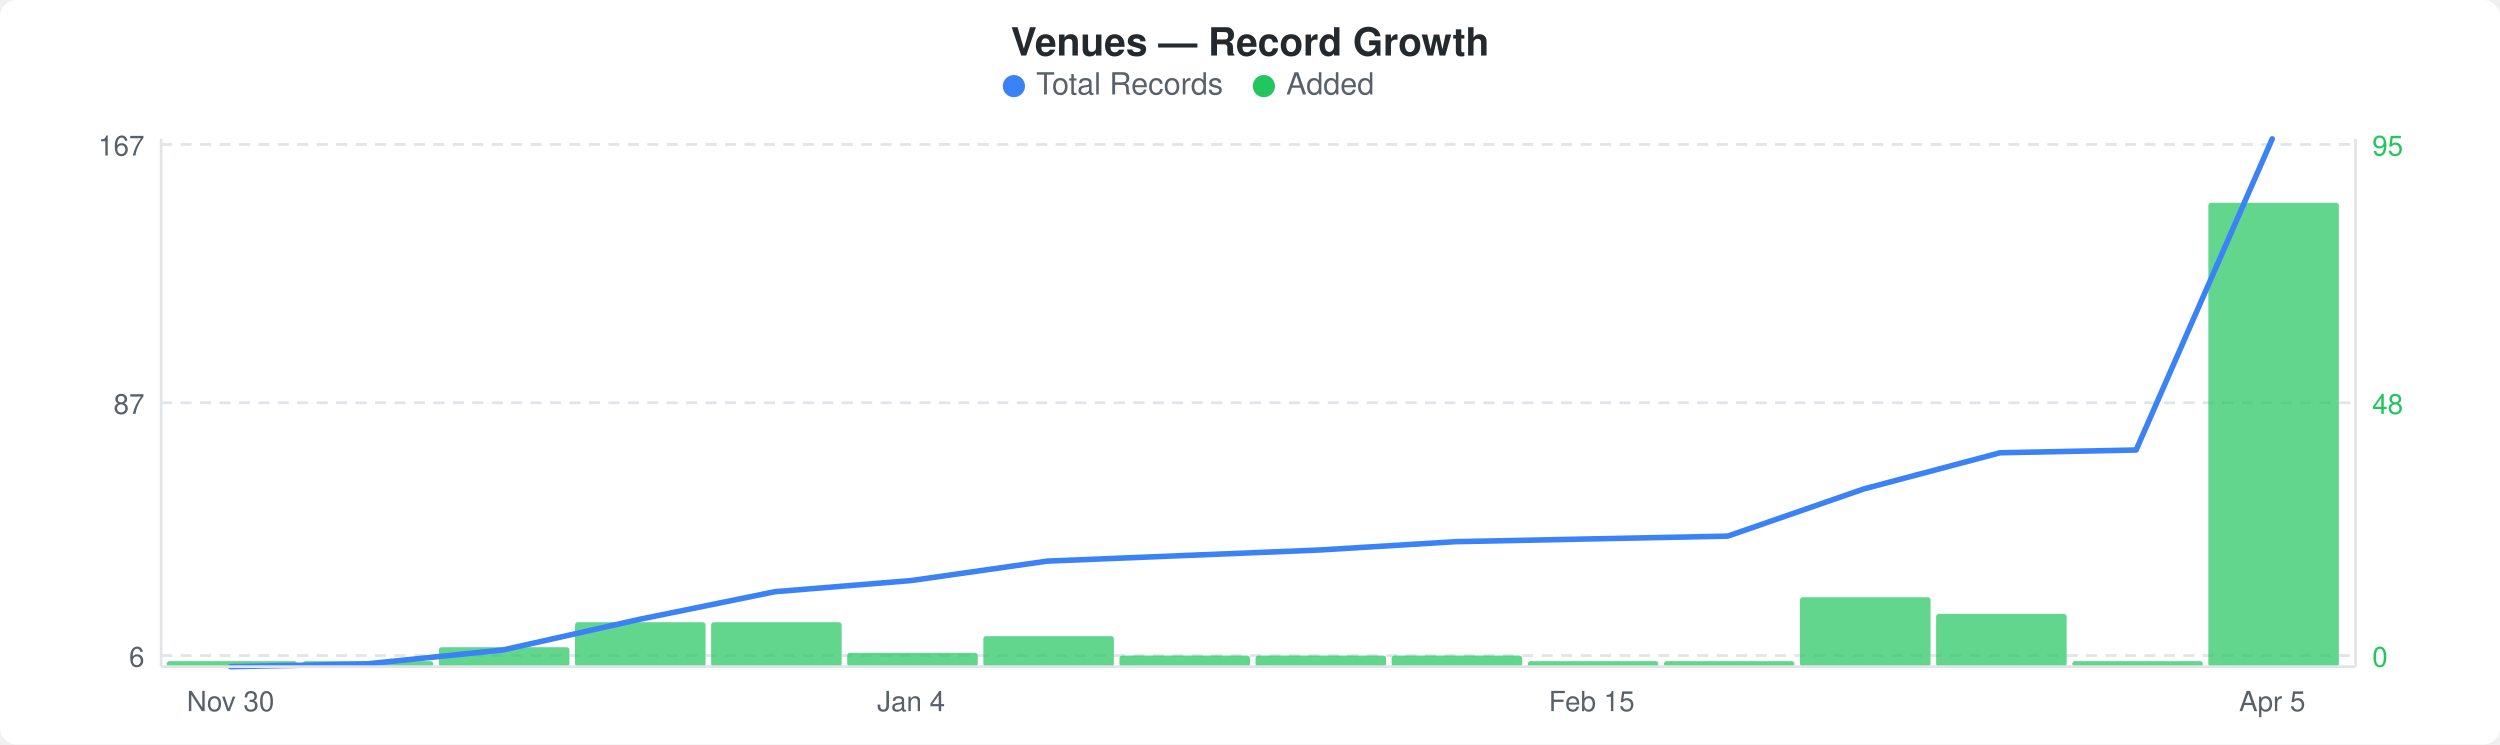
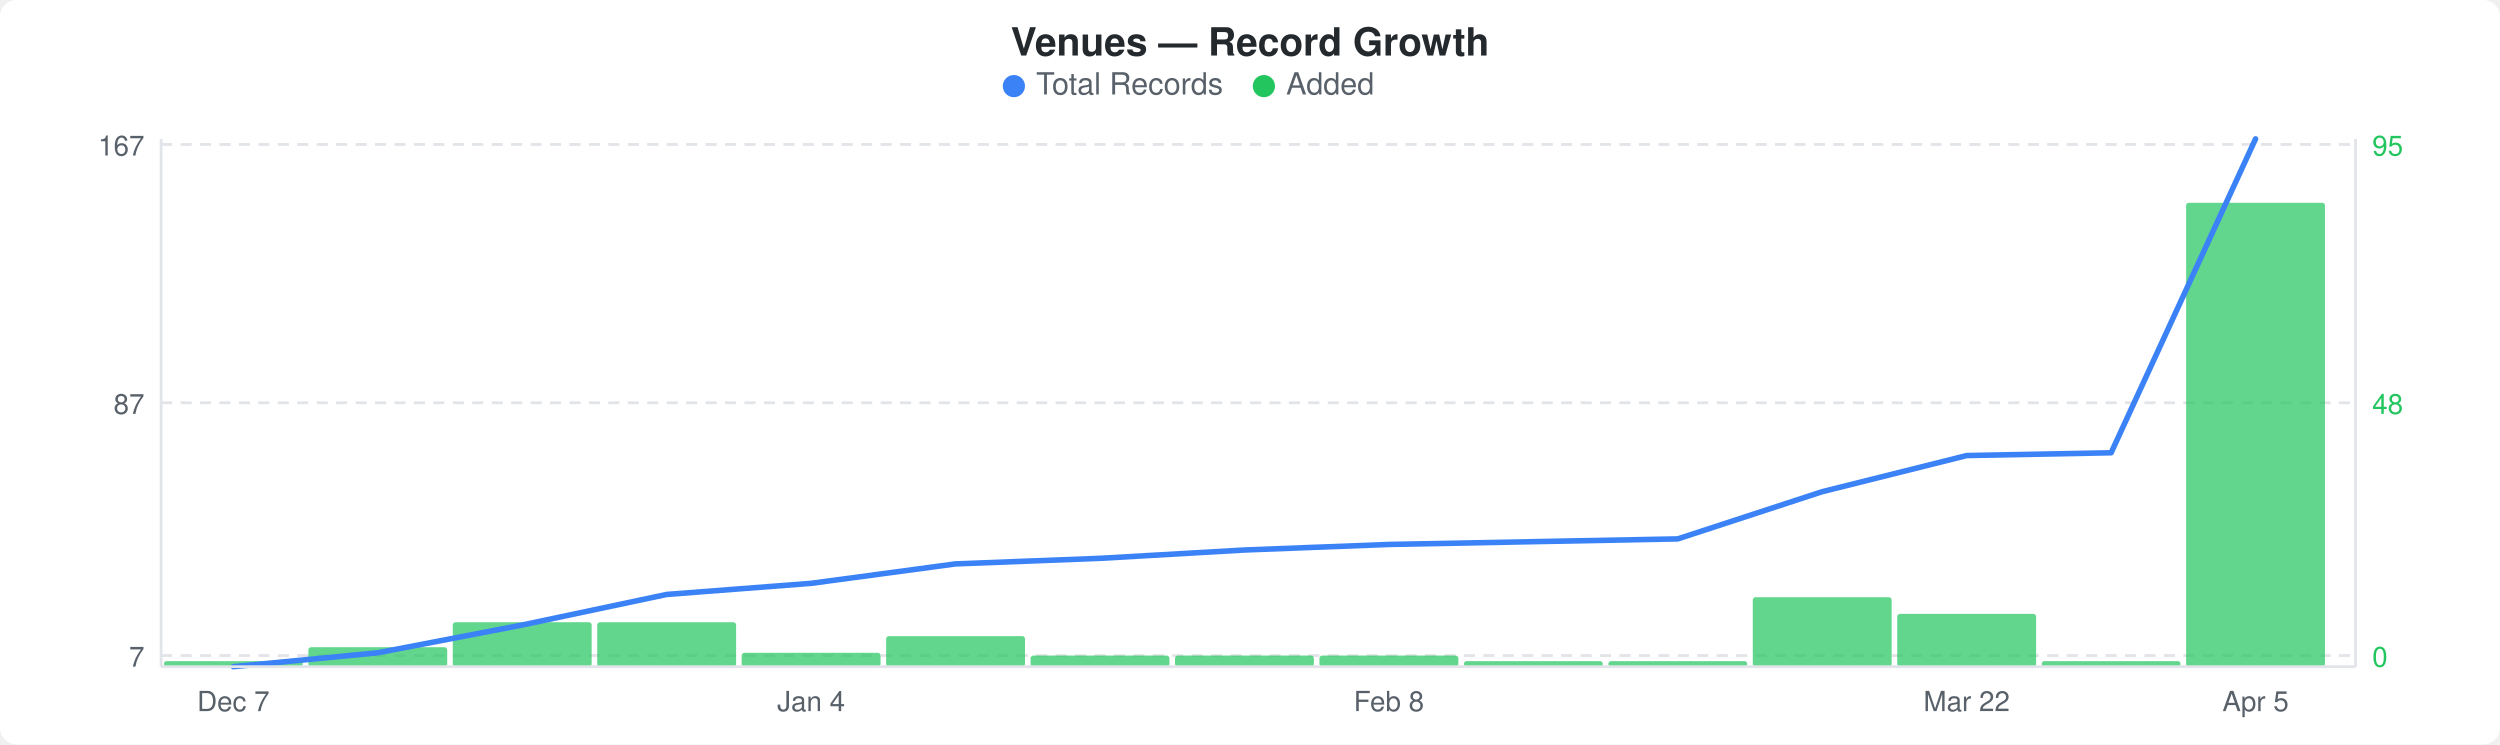
<svg xmlns="http://www.w3.org/2000/svg" width="900" height="268" viewBox="0 0 900 268">
  <rect width="900" height="268" fill="#ffffff" rx="6" ry="6" />
  <text x="450" y="20" text-anchor="middle" font-family="-apple-system, BlinkMacSystemFont, &quot;Segoe UI&quot;, Helvetica, Arial, sans-serif" font-size="14" font-weight="600" fill="#24292e">Venues — Record Growth</text>
  <circle cx="365" cy="31" r="4" fill="#3b82f6" />
  <text x="373" y="34" font-family="-apple-system, BlinkMacSystemFont, &quot;Segoe UI&quot;, Helvetica, Arial, sans-serif" font-size="11" fill="#586069">Total Records</text>
  <circle cx="455" cy="31" r="4" fill="#22c55e" />
  <text x="463" y="34" font-family="-apple-system, BlinkMacSystemFont, &quot;Segoe UI&quot;, Helvetica, Arial, sans-serif" font-size="11" fill="#586069">Added</text>
  <line x1="58" y1="52" x2="848" y2="52" stroke="#e1e4e8" stroke-width="1" stroke-dasharray="4,3" />
  <line x1="58" y1="145" x2="848" y2="145" stroke="#e1e4e8" stroke-width="1" stroke-dasharray="4,3" />
  <line x1="58" y1="236" x2="848" y2="236" stroke="#e1e4e8" stroke-width="1" stroke-dasharray="4,3" />
-   <rect x="60" y="238" width="47" height="2" rx="1" fill="#22c55eb3" />
-   <rect x="109" y="238" width="47" height="2" rx="1" fill="#22c55eb3" />
-   <rect x="158" y="233" width="47" height="7" rx="1" fill="#22c55eb3" />
-   <rect x="207" y="224" width="47" height="16" rx="1" fill="#22c55eb3" />
-   <rect x="256" y="224" width="47" height="16" rx="1" fill="#22c55eb3" />
-   <rect x="305" y="235" width="47" height="5" rx="1" fill="#22c55eb3" />
-   <rect x="354" y="229" width="47" height="11" rx="1" fill="#22c55eb3" />
-   <rect x="403" y="236" width="47" height="4" rx="1" fill="#22c55eb3" />
-   <rect x="452" y="236" width="47" height="4" rx="1" fill="#22c55eb3" />
-   <rect x="501" y="236" width="47" height="4" rx="1" fill="#22c55eb3" />
-   <rect x="550" y="238" width="47" height="2" rx="1" fill="#22c55eb3" />
-   <rect x="599" y="238" width="47" height="2" rx="1" fill="#22c55eb3" />
-   <rect x="648" y="215" width="47" height="25" rx="1" fill="#22c55eb3" />
-   <rect x="697" y="221" width="47" height="19" rx="1" fill="#22c55eb3" />
-   <rect x="746" y="238" width="47" height="2" rx="1" fill="#22c55eb3" />
-   <rect x="795" y="73" width="47" height="167" rx="1" fill="#22c55eb3" />
-   <polyline points="83,240 132,239 181,234 230,223 279,213 328,209 377,202 426,200 475,198 524,195 573,194 622,193 671,176 720,163 769,162 818,50" fill="none" stroke="#3b82f6" stroke-width="2" stroke-linejoin="round" stroke-linecap="round" />
+   <rect x="59" y="238" width="50" height="2" rx="1" fill="#22c55eb3" />
+   <rect x="111" y="233" width="50" height="7" rx="1" fill="#22c55eb3" />
+   <rect x="163" y="224" width="50" height="16" rx="1" fill="#22c55eb3" />
+   <rect x="215" y="224" width="50" height="16" rx="1" fill="#22c55eb3" />
+   <rect x="267" y="235" width="50" height="5" rx="1" fill="#22c55eb3" />
+   <rect x="319" y="229" width="50" height="11" rx="1" fill="#22c55eb3" />
+   <rect x="371" y="236" width="50" height="4" rx="1" fill="#22c55eb3" />
+   <rect x="423" y="236" width="50" height="4" rx="1" fill="#22c55eb3" />
+   <rect x="475" y="236" width="50" height="4" rx="1" fill="#22c55eb3" />
+   <rect x="527" y="238" width="50" height="2" rx="1" fill="#22c55eb3" />
+   <rect x="579" y="238" width="50" height="2" rx="1" fill="#22c55eb3" />
+   <rect x="631" y="215" width="50" height="25" rx="1" fill="#22c55eb3" />
+   <rect x="683" y="221" width="50" height="19" rx="1" fill="#22c55eb3" />
+   <rect x="735" y="238" width="50" height="2" rx="1" fill="#22c55eb3" />
+   <rect x="787" y="73" width="50" height="167" rx="1" fill="#22c55eb3" />
+   <polyline points="84,240 136,235 188,225 240,214 292,210 344,203 396,201 448,198 500,196 552,195 604,194 656,177 708,164 760,163 812,50" fill="none" stroke="#3b82f6" stroke-width="2" stroke-linejoin="round" stroke-linecap="round" />
  <text x="52" y="56" text-anchor="end" font-family="-apple-system, BlinkMacSystemFont, &quot;Segoe UI&quot;, Helvetica, Arial, sans-serif" font-size="10" fill="#586069">167</text>
  <text x="52" y="149" text-anchor="end" font-family="-apple-system, BlinkMacSystemFont, &quot;Segoe UI&quot;, Helvetica, Arial, sans-serif" font-size="10" fill="#586069">87</text>
-   <text x="52" y="240" text-anchor="end" font-family="-apple-system, BlinkMacSystemFont, &quot;Segoe UI&quot;, Helvetica, Arial, sans-serif" font-size="10" fill="#586069">6</text>
+   <text x="52" y="240" text-anchor="end" font-family="-apple-system, BlinkMacSystemFont, &quot;Segoe UI&quot;, Helvetica, Arial, sans-serif" font-size="10" fill="#586069">7</text>
  <text x="854" y="56" text-anchor="start" font-family="-apple-system, BlinkMacSystemFont, &quot;Segoe UI&quot;, Helvetica, Arial, sans-serif" font-size="10" fill="#22c55e">95</text>
  <text x="854" y="149" text-anchor="start" font-family="-apple-system, BlinkMacSystemFont, &quot;Segoe UI&quot;, Helvetica, Arial, sans-serif" font-size="10" fill="#22c55e">48</text>
  <text x="854" y="240" text-anchor="start" font-family="-apple-system, BlinkMacSystemFont, &quot;Segoe UI&quot;, Helvetica, Arial, sans-serif" font-size="10" fill="#22c55e">0</text>
  <line x1="58" y1="50" x2="58" y2="240" stroke="#e1e4e8" stroke-width="1" />
  <line x1="58" y1="240" x2="848" y2="240" stroke="#e1e4e8" stroke-width="1" />
  <line x1="848" y1="50" x2="848" y2="240" stroke="#e1e4e8" stroke-width="1" />
-   <text x="83" y="256" text-anchor="middle" font-family="-apple-system, BlinkMacSystemFont, &quot;Segoe UI&quot;, Helvetica, Arial, sans-serif" font-size="10" fill="#586069">Nov 30</text>
-   <text x="328" y="256" text-anchor="middle" font-family="-apple-system, BlinkMacSystemFont, &quot;Segoe UI&quot;, Helvetica, Arial, sans-serif" font-size="10" fill="#586069">Jan 4</text>
-   <text x="573" y="256" text-anchor="middle" font-family="-apple-system, BlinkMacSystemFont, &quot;Segoe UI&quot;, Helvetica, Arial, sans-serif" font-size="10" fill="#586069">Feb 15</text>
-   <text x="818" y="256" text-anchor="middle" font-family="-apple-system, BlinkMacSystemFont, &quot;Segoe UI&quot;, Helvetica, Arial, sans-serif" font-size="10" fill="#586069">Apr 5</text>
+   <text x="84" y="256" text-anchor="middle" font-family="-apple-system, BlinkMacSystemFont, &quot;Segoe UI&quot;, Helvetica, Arial, sans-serif" font-size="10" fill="#586069">Dec 7</text>
+   <text x="292" y="256" text-anchor="middle" font-family="-apple-system, BlinkMacSystemFont, &quot;Segoe UI&quot;, Helvetica, Arial, sans-serif" font-size="10" fill="#586069">Jan 4</text>
+   <text x="500" y="256" text-anchor="middle" font-family="-apple-system, BlinkMacSystemFont, &quot;Segoe UI&quot;, Helvetica, Arial, sans-serif" font-size="10" fill="#586069">Feb 8</text>
+   <text x="708" y="256" text-anchor="middle" font-family="-apple-system, BlinkMacSystemFont, &quot;Segoe UI&quot;, Helvetica, Arial, sans-serif" font-size="10" fill="#586069">Mar 22</text>
+   <text x="812" y="256" text-anchor="middle" font-family="-apple-system, BlinkMacSystemFont, &quot;Segoe UI&quot;, Helvetica, Arial, sans-serif" font-size="10" fill="#586069">Apr 5</text>
</svg>
